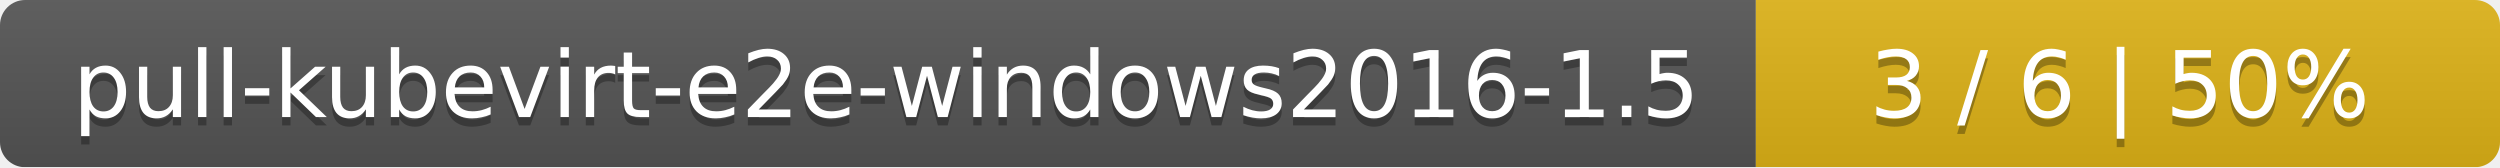
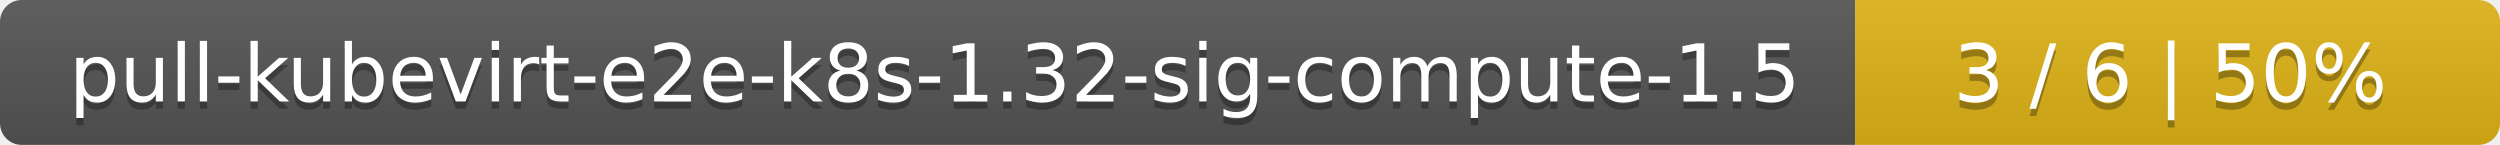
- <svg xmlns="http://www.w3.org/2000/svg" width="299" height="20">
+ <svg xmlns="http://www.w3.org/2000/svg" width="345" height="20">
  <linearGradient id="smooth" x2="0" y2="100%">
    <stop offset="0" stop-color="#bbb" stop-opacity=".1" />
    <stop offset="1" stop-opacity=".1" />
  </linearGradient>
  <mask id="round">
-     <rect width="299" height="20" rx="3" fill="#fff" />
+     <rect width="345" height="20" rx="3" fill="#fff" />
  </mask>
  <g mask="url(#round)">
-     <rect width="210" height="20" fill="#555" />
-     <rect x="210" width="89" height="20" fill="#dfb317" />
-     <rect width="299" height="20" fill="url(#smooth)" />
+     <rect width="256" height="20" fill="#555" />
+     <rect x="256" width="89" height="20" fill="#dfb317" />
+     <rect width="345" height="20" fill="url(#smooth)" />
  </g>
  <g fill="#fff" text-anchor="middle" font-family="DejaVu Sans,Verdana,Geneva,sans-serif" font-size="11">
-     <text x="106" y="15" fill="#010101" fill-opacity=".3">pull-kubevirt-e2e-windows2016-1.5</text>
-     <text x="106" y="14">pull-kubevirt-e2e-windows2016-1.5</text>
-     <text x="253.5" y="15" fill="#010101" fill-opacity=".3">3 / 6    |    50%</text>
-     <text x="253.5" y="14">3 / 6    |    50%</text>
+     <text x="129" y="15" fill="#010101" fill-opacity=".3">pull-kubevirt-e2e-k8s-1.32-sig-compute-1.5</text>
+     <text x="129" y="14">pull-kubevirt-e2e-k8s-1.32-sig-compute-1.5</text>
+     <text x="299.5" y="15" fill="#010101" fill-opacity=".3">3 / 6    |    50%</text>
+     <text x="299.5" y="14">3 / 6    |    50%</text>
  </g>
</svg>
